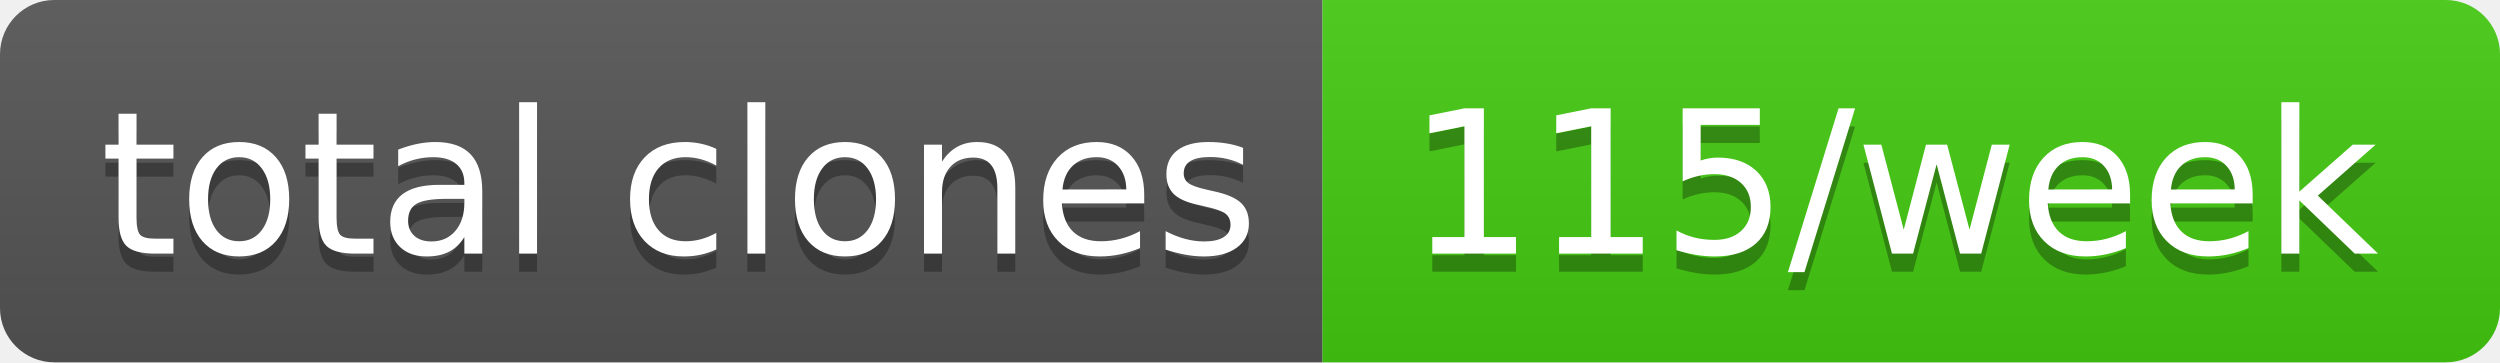
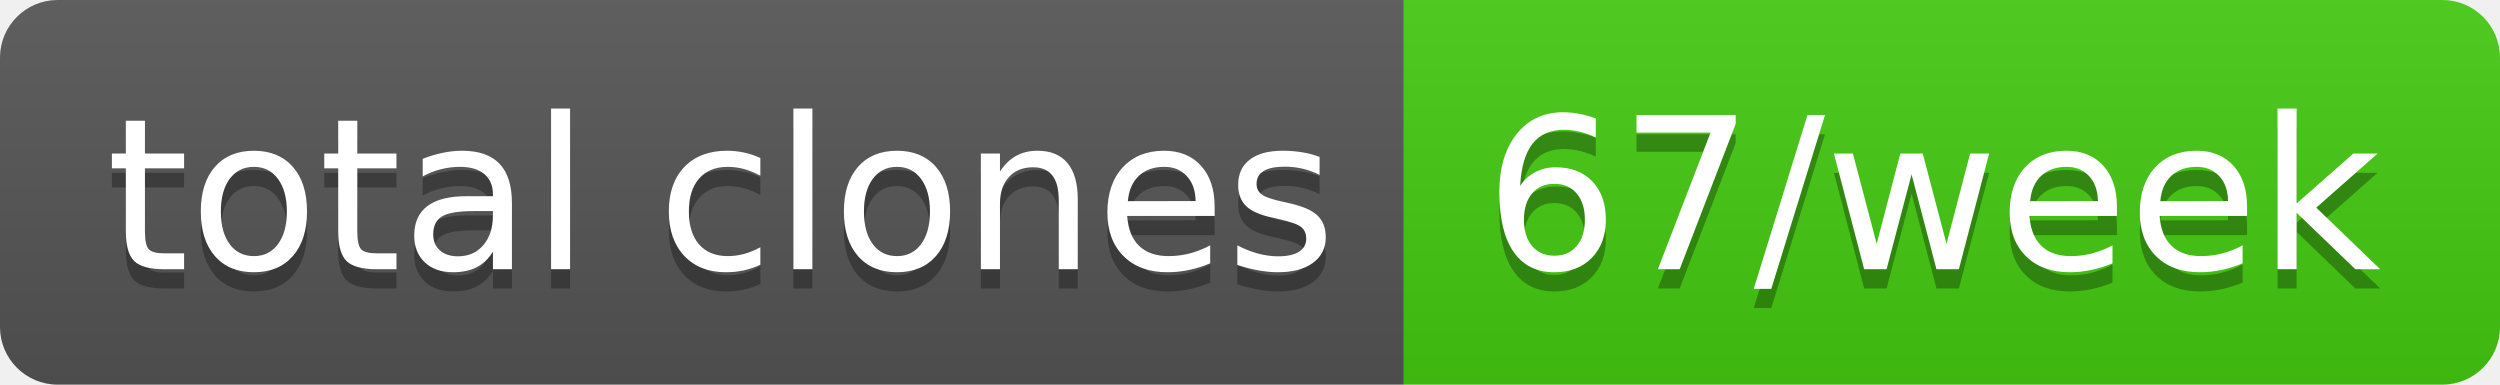
- <svg xmlns="http://www.w3.org/2000/svg" width="138" height="20" role="img" aria-label="total clones: 115/week">
+ <svg xmlns="http://www.w3.org/2000/svg" width="130" height="20" role="img" aria-label="total clones: 67/week">
  <linearGradient id="s" x2="0" y2="100%">
    <stop offset="0" stop-color="#bbb" stop-opacity=".1" />
    <stop offset="1" stop-opacity=".1" />
  </linearGradient>
  <clipPath id="r">
-     <rect width="138" height="20" rx="3" fill="#fff" />
+     <rect width="130" height="20" rx="3" fill="#fff" />
  </clipPath>
  <g clip-path="url(#r)">
    <rect width="73" height="20" fill="#555" />
-     <rect x="73" width="65" height="20" fill="#4c1" />
-     <rect width="138" height="20" fill="url(#s)" />
+     <rect x="73" width="57" height="20" fill="#4c1" />
+     <rect width="130" height="20" fill="url(#s)" />
  </g>
  <g fill="#fff" text-anchor="middle" font-family="Verdana,Geneva,DejaVu Sans,sans-serif" text-rendering="geometricPrecision" font-size="110">
    <text aria-hidden="true" x="375" y="150" fill="#010101" fill-opacity=".3" transform="scale(.1)" textLength="630">total clones</text>
    <text x="375" y="140" transform="scale(.1)" fill="#fff" textLength="630">total clones</text>
-     <text aria-hidden="true" x="1045" y="150" fill="#010101" fill-opacity=".3" transform="scale(.1)" textLength="550">115/week</text>
-     <text x="1045" y="140" transform="scale(.1)" fill="#fff" textLength="550">115/week</text>
+     <text aria-hidden="true" x="1005" y="150" fill="#010101" fill-opacity=".3" transform="scale(.1)" textLength="470">67/week</text>
+     <text x="1005" y="140" transform="scale(.1)" fill="#fff" textLength="470">67/week</text>
  </g>
</svg>
